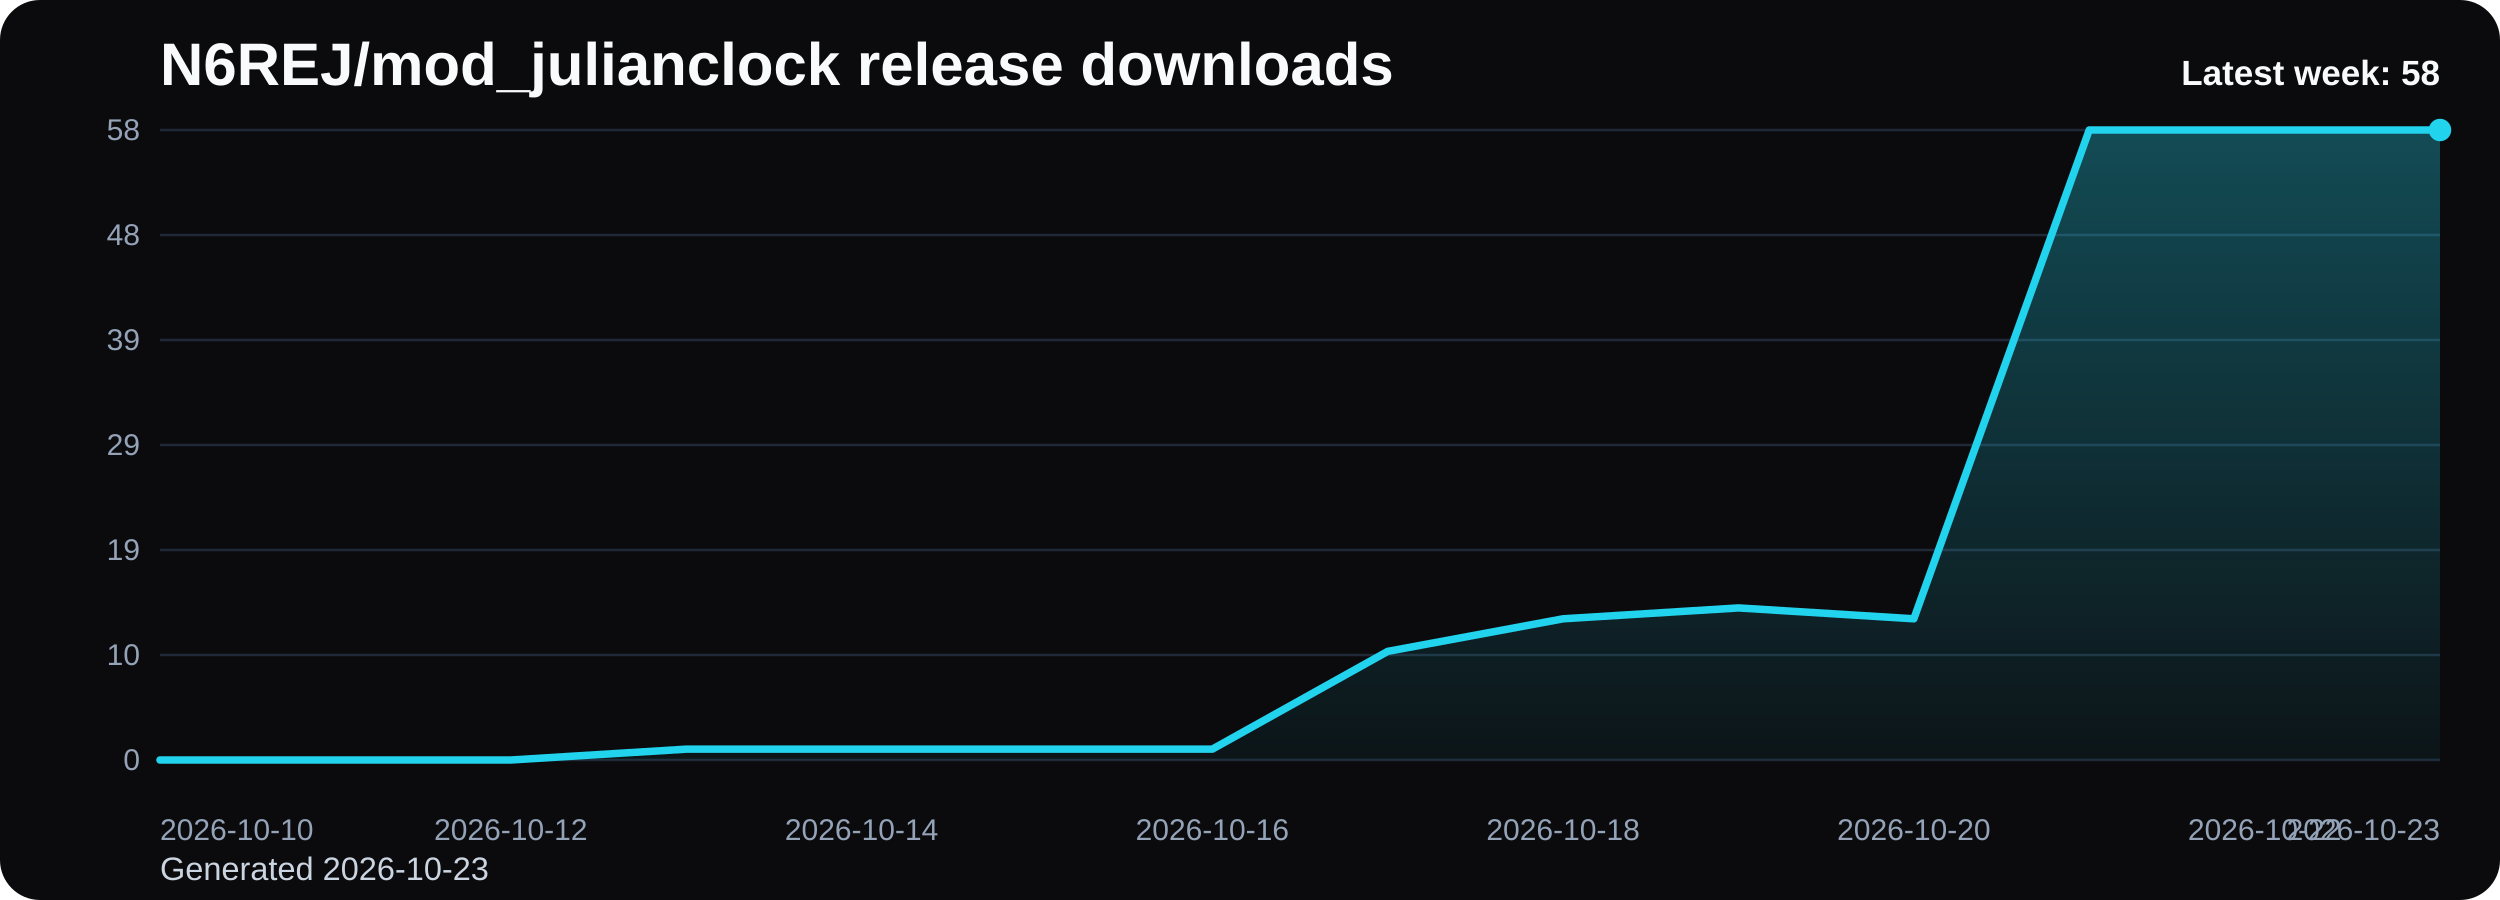
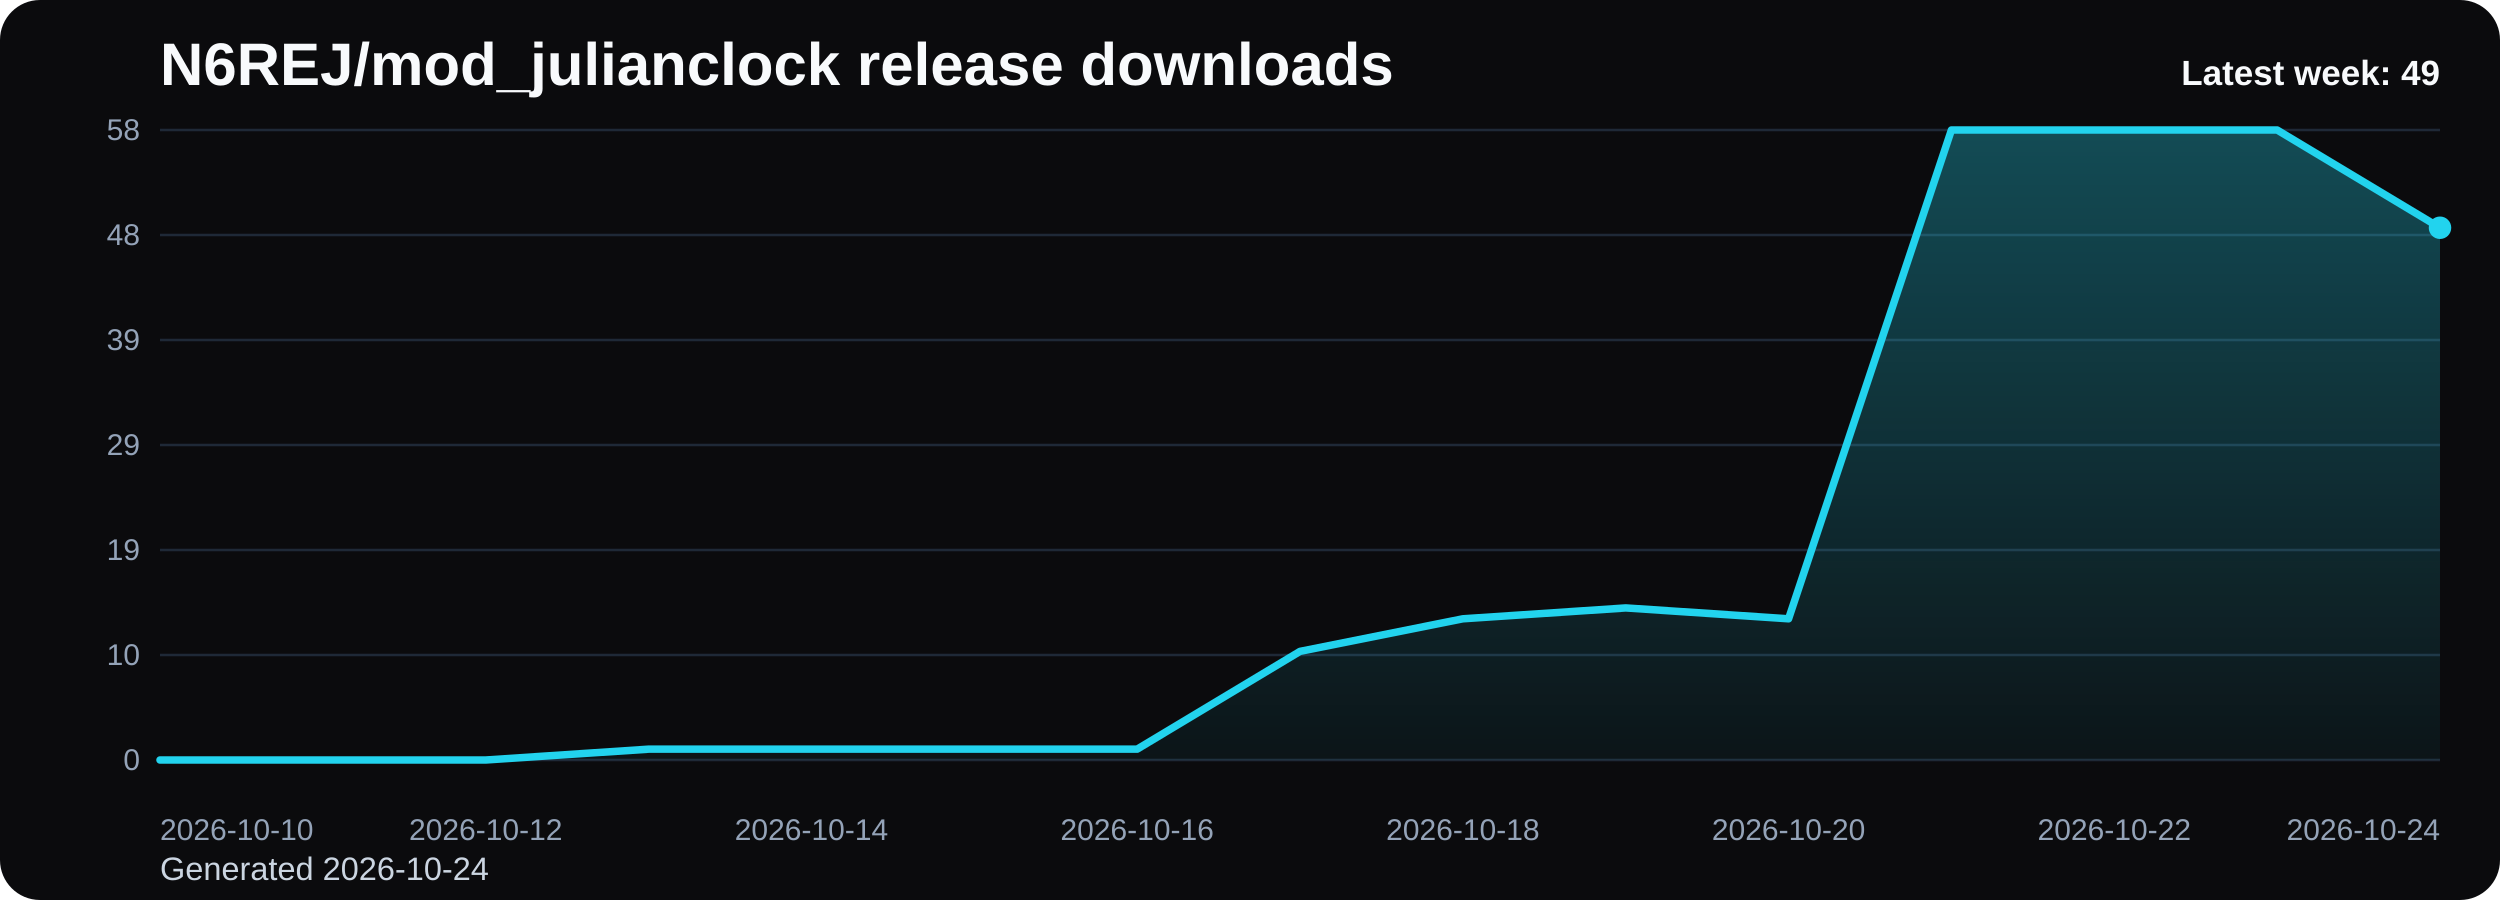
<svg xmlns="http://www.w3.org/2000/svg" viewBox="0 0 1000 360" role="img" aria-label="N6REJ/mod_julianclock release downloads chart">
  <defs>
    <linearGradient id="fill-weekly-black" x1="0" y1="0" x2="0" y2="1">
      <stop offset="0%" stop-color="#22d3ee" stop-opacity="0.32" />
      <stop offset="100%" stop-color="#22d3ee" stop-opacity="0.05" />
    </linearGradient>
    <style>
      .bg { fill: #0b0b0d; }
      .title { font: 700 24px Arial, sans-serif; fill: #f8fafc; }
      .sub { font: 400 13px Arial, sans-serif; fill: #cbd5e1; }
      .grid { stroke: #1f2937; stroke-width: 1; }
      .axis { font: 400 12px Arial, sans-serif; fill: #94a3b8; }
      .line { fill: none; stroke: #22d3ee; stroke-width: 3; stroke-linecap: round; stroke-linejoin: round; }
      .dot { fill: #22d3ee; }
      .value { font: 600 11px Arial, sans-serif; fill: #cbd5e1; }
      .latest { font: 700 14px Arial, sans-serif; fill: #f8fafc; }
    </style>
  </defs>
  <rect class="bg" x="0" y="0" width="1000" height="360" rx="16" />
  <text class="title" x="64" y="34">N6REJ/mod_julianclock release downloads</text>
-   <text class="sub" x="64" y="352">Generated 2026-10-23</text>
+   <text class="sub" x="64" y="352">Generated 2026-10-24</text>
  <line x1="64" y1="52.00" x2="976" y2="52.00" class="grid" />
  <text x="56" y="56.00" text-anchor="end" class="axis">58</text>
  <line x1="64" y1="94.00" x2="976" y2="94.00" class="grid" />
  <text x="56" y="98.00" text-anchor="end" class="axis">48</text>
  <line x1="64" y1="136.00" x2="976" y2="136.00" class="grid" />
  <text x="56" y="140.00" text-anchor="end" class="axis">39</text>
  <line x1="64" y1="178.00" x2="976" y2="178.00" class="grid" />
  <text x="56" y="182.00" text-anchor="end" class="axis">29</text>
  <line x1="64" y1="220.00" x2="976" y2="220.00" class="grid" />
  <text x="56" y="224.00" text-anchor="end" class="axis">19</text>
  <line x1="64" y1="262.00" x2="976" y2="262.00" class="grid" />
  <text x="56" y="266.00" text-anchor="end" class="axis">10</text>
  <line x1="64" y1="304.00" x2="976" y2="304.00" class="grid" />
  <text x="56" y="308.00" text-anchor="end" class="axis">0</text>
-   <path d="M 64.00 304 L 64.00 304.00 L 134.15 304.00 L 204.31 304.00 L 274.46 299.66 L 344.62 299.66 L 414.77 299.66 L 484.92 299.66 L 555.08 260.55 L 625.23 247.52 L 695.38 243.17 L 765.54 247.52 L 835.69 52.00 L 905.85 52.00 L 976.00 52.00 L 976.00 304 Z" fill="url(#fill-weekly-black)" />
-   <polyline class="line" points="64.00,304.00 134.15,304.00 204.31,304.00 274.46,299.66 344.62,299.66 414.77,299.66 484.92,299.66 555.08,260.55 625.23,247.52 695.38,243.17 765.54,247.52 835.69,52.00 905.85,52.00 976.00,52.00" />
-   <circle class="dot" cx="976.00" cy="52.00" r="4.5" />
+   <path d="M 64.00 304 L 64.00 304.00 L 129.14 304.00 L 194.29 304.00 L 259.43 299.66 L 324.57 299.66 L 389.71 299.66 L 454.86 299.66 L 520.00 260.55 L 585.14 247.52 L 650.29 243.17 L 715.43 247.52 L 780.57 52.00 L 845.71 52.00 L 910.86 52.00 L 976.00 91.10 L 976.00 304 Z" fill="url(#fill-weekly-black)" />
+   <polyline class="line" points="64.00,304.00 129.14,304.00 194.29,304.00 259.43,299.66 324.57,299.66 389.71,299.66 454.86,299.66 520.00,260.55 585.14,247.52 650.29,243.17 715.43,247.52 780.57,52.00 845.71,52.00 910.86,52.00 976.00,91.10" />
+   <circle class="dot" cx="976.00" cy="91.10" r="4.5" />
  <text class="axis" x="64.00" y="336" text-anchor="start">2026-10-10</text>
-   <text class="axis" x="204.31" y="336" text-anchor="middle">2026-10-12</text>
-   <text class="axis" x="344.62" y="336" text-anchor="middle">2026-10-14</text>
-   <text class="axis" x="484.92" y="336" text-anchor="middle">2026-10-16</text>
-   <text class="axis" x="625.23" y="336" text-anchor="middle">2026-10-18</text>
-   <text class="axis" x="765.54" y="336" text-anchor="middle">2026-10-20</text>
-   <text class="axis" x="905.85" y="336" text-anchor="middle">2026-10-22</text>
-   <text class="axis" x="976.00" y="336" text-anchor="end">2026-10-23</text>
-   <text class="latest" x="976" y="34" text-anchor="end">Latest week: 58</text>
+   <text class="axis" x="194.29" y="336" text-anchor="middle">2026-10-12</text>
+   <text class="axis" x="324.57" y="336" text-anchor="middle">2026-10-14</text>
+   <text class="axis" x="454.86" y="336" text-anchor="middle">2026-10-16</text>
+   <text class="axis" x="585.14" y="336" text-anchor="middle">2026-10-18</text>
+   <text class="axis" x="715.43" y="336" text-anchor="middle">2026-10-20</text>
+   <text class="axis" x="845.71" y="336" text-anchor="middle">2026-10-22</text>
+   <text class="axis" x="976.00" y="336" text-anchor="end">2026-10-24</text>
+   <text class="latest" x="976" y="34" text-anchor="end">Latest week: 49</text>
</svg>
